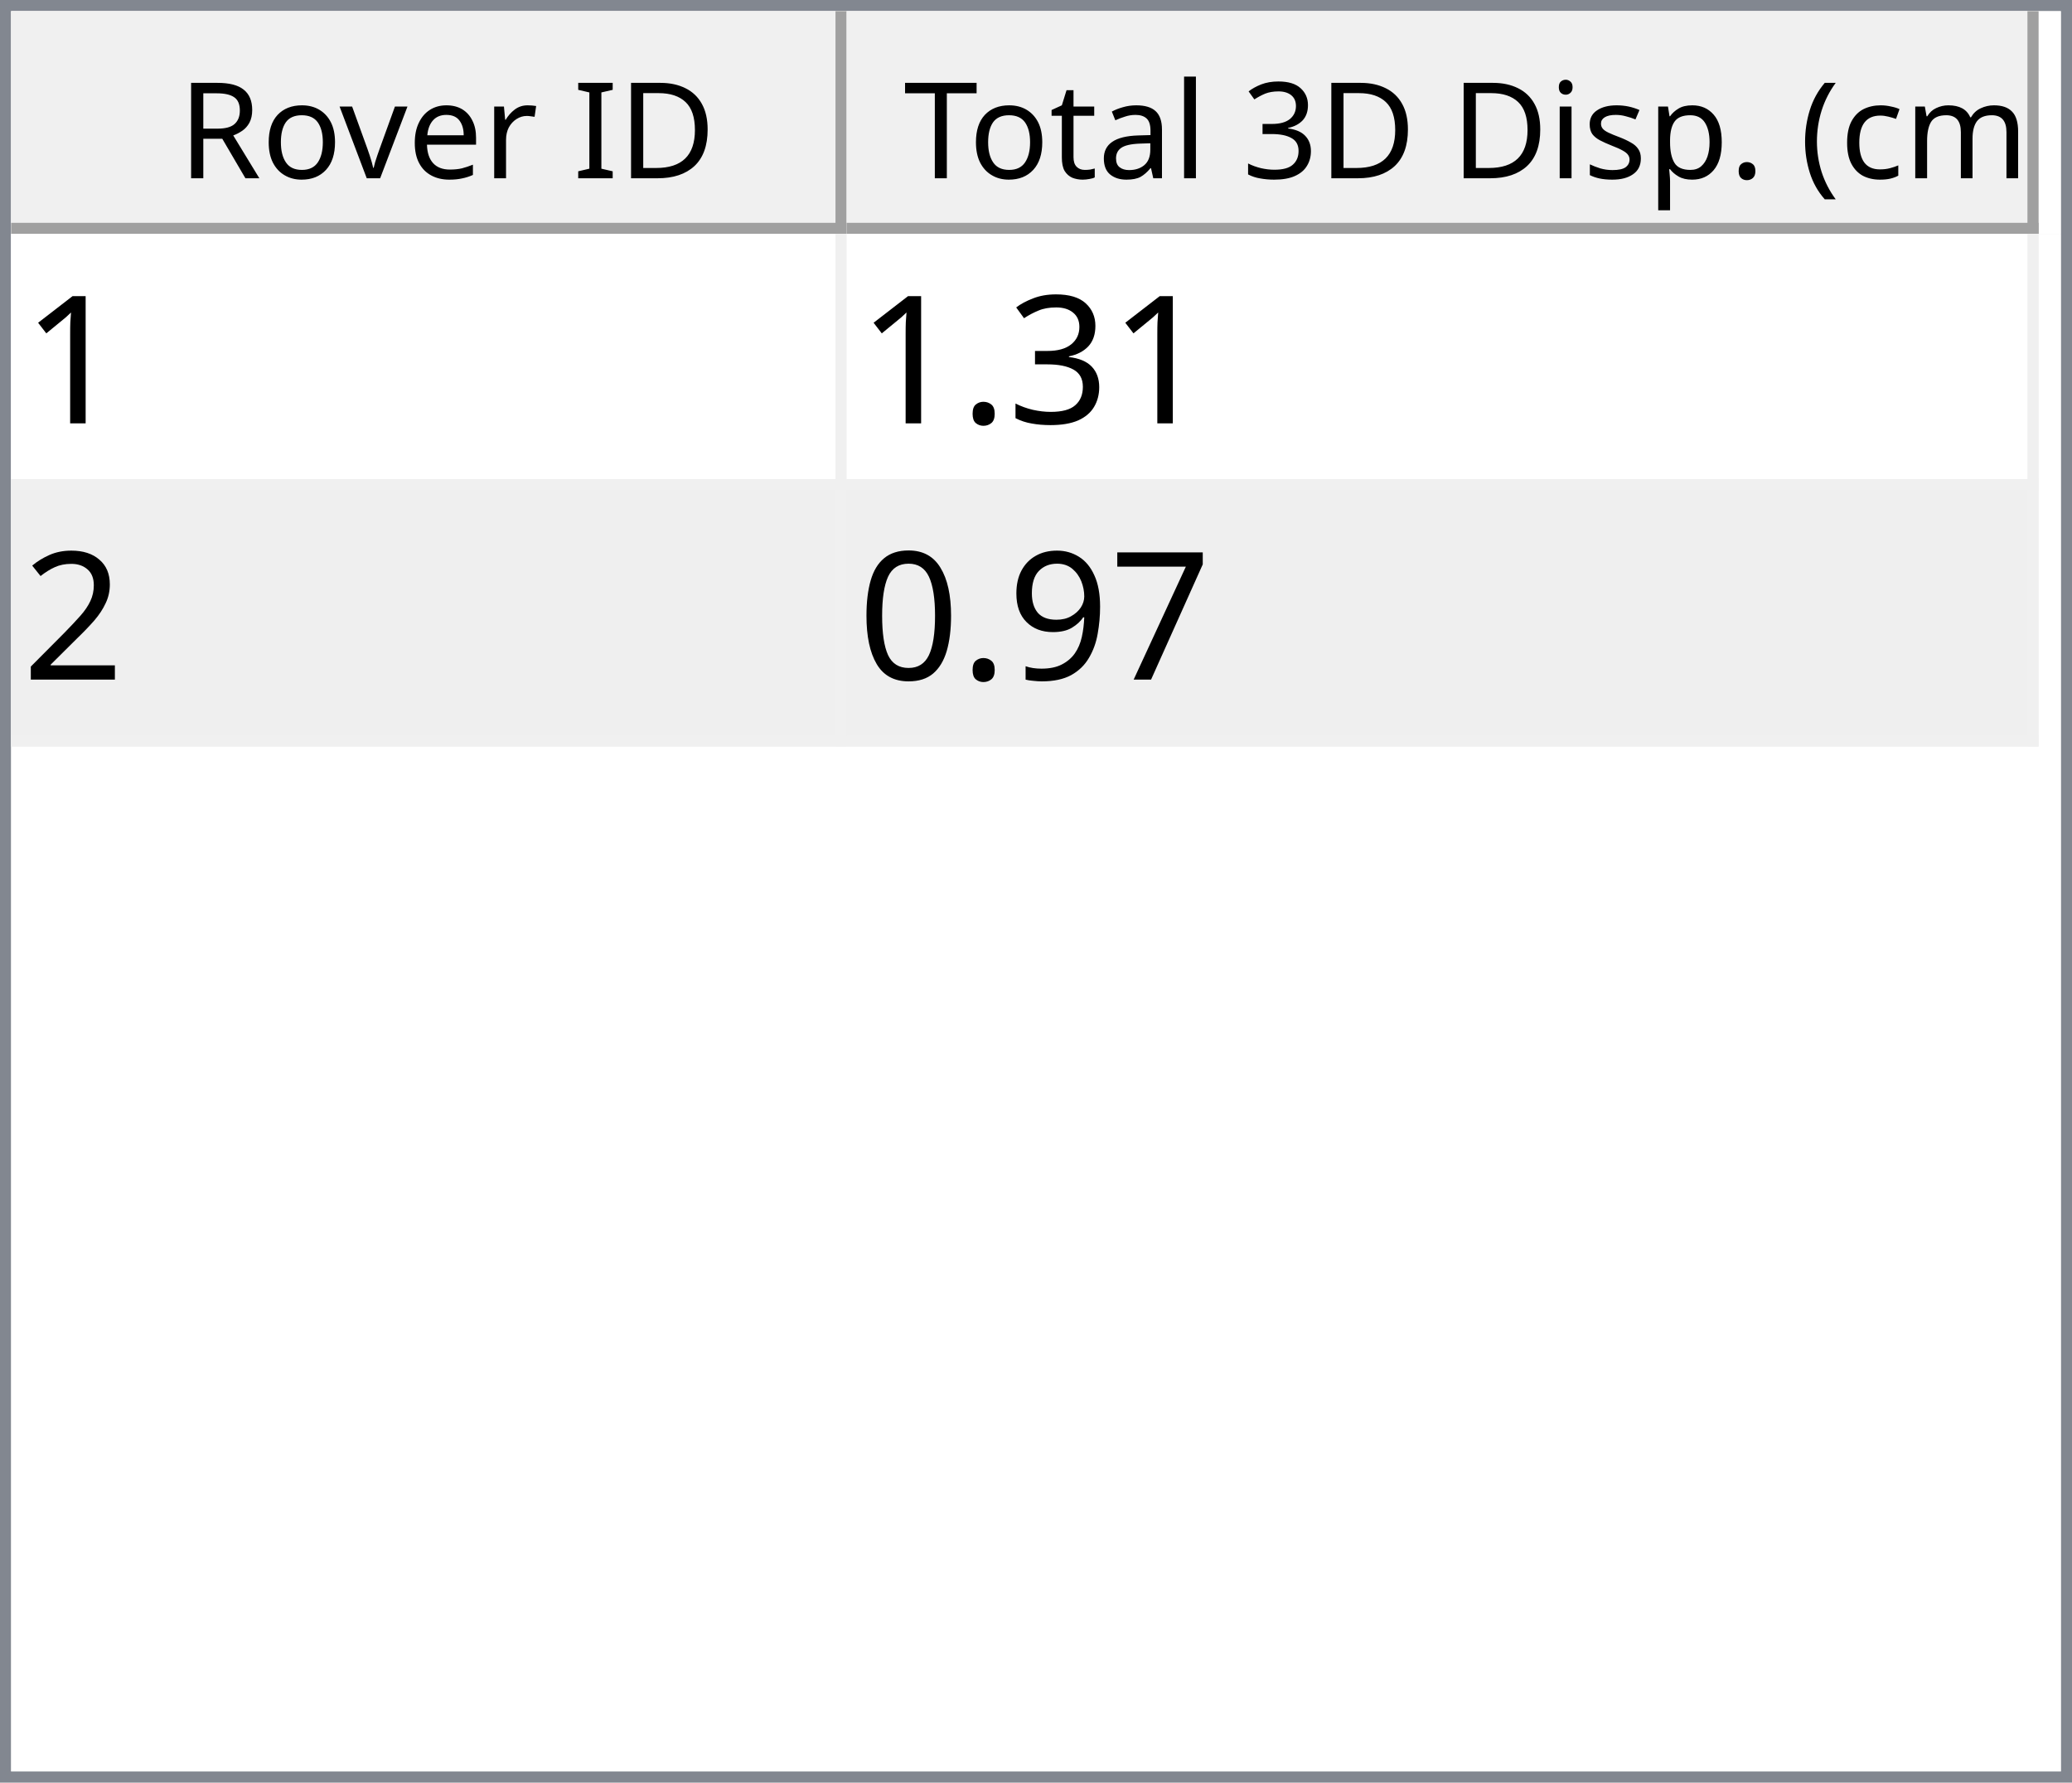
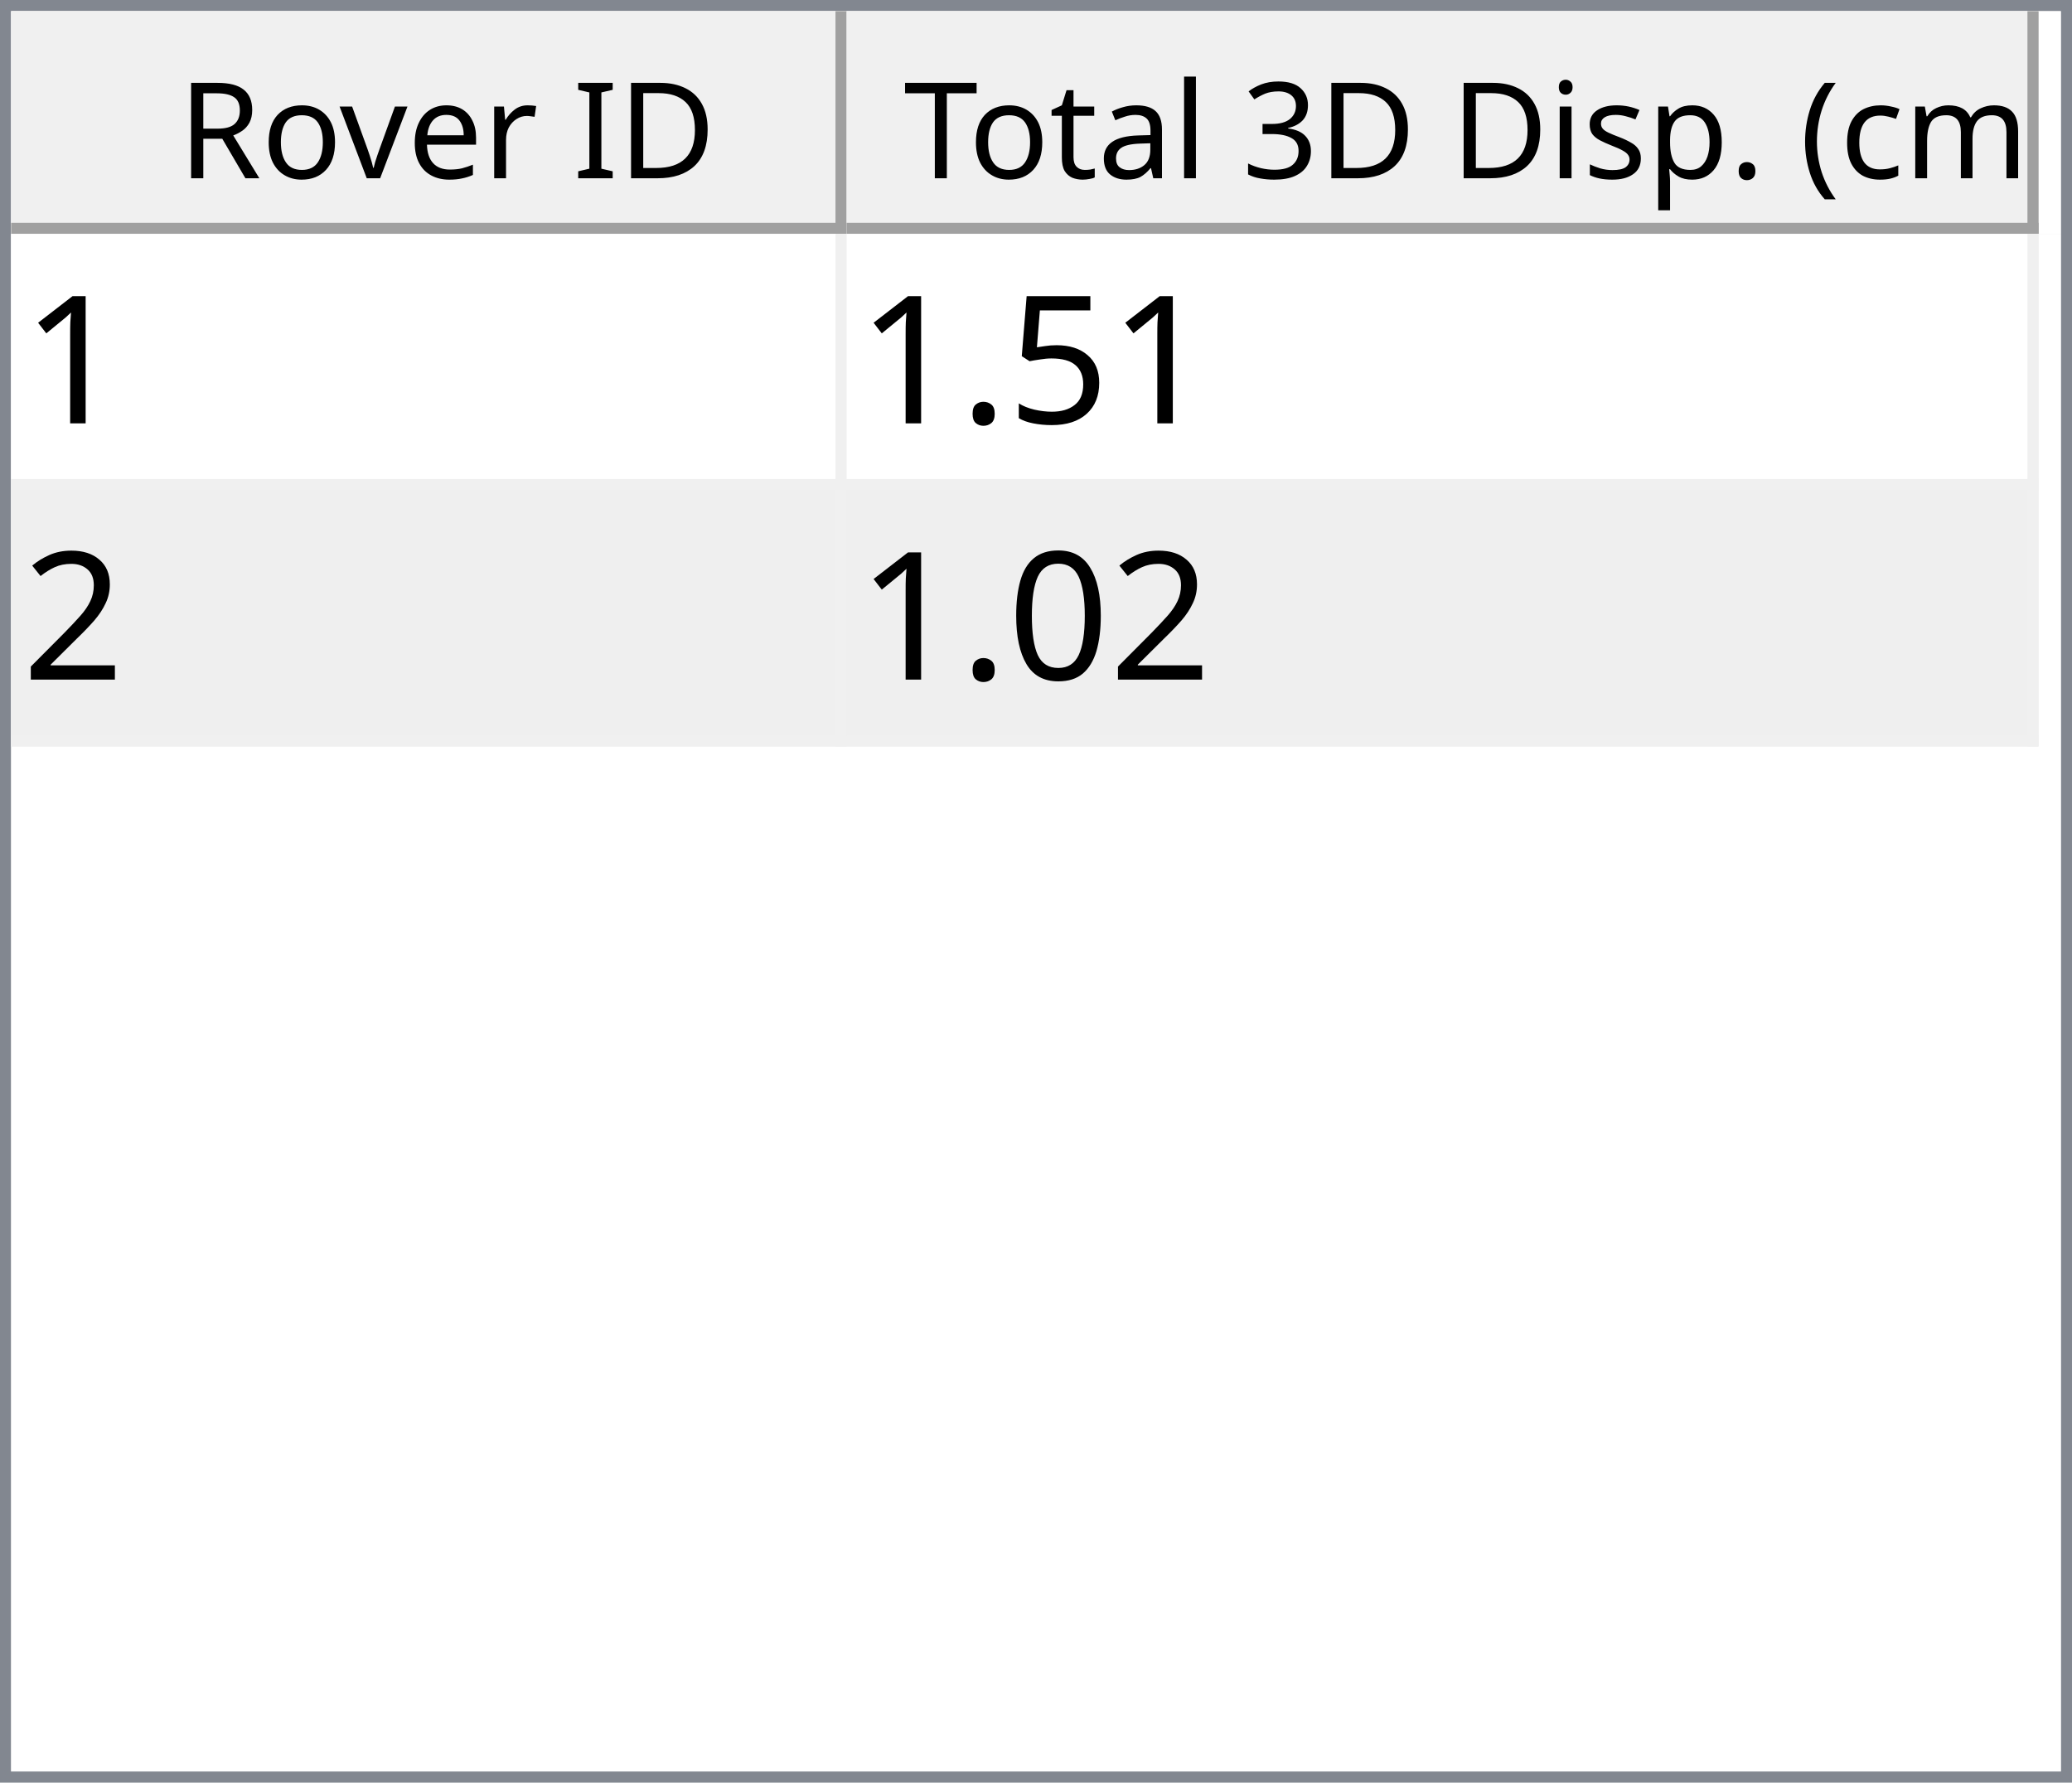
<svg xmlns="http://www.w3.org/2000/svg" style="fill-opacity:1; color-rendering:auto; color-interpolation:auto; text-rendering:auto; stroke:black; stroke-linecap:square; stroke-miterlimit:10; shape-rendering:auto; stroke-opacity:1; fill:black; stroke-dasharray:none; font-weight:normal; stroke-width:1; font-family:'Dialog'; font-style:normal; stroke-linejoin:miter; font-size:12px; stroke-dashoffset:0; image-rendering:auto;" width="186" height="160">
  <defs id="genericDefs" />
  <g>
    <defs id="defs1">
      <clipPath clipPathUnits="userSpaceOnUse" id="clipPath1">
        <path d="M0 0 L186 0 L186 160 L0 160 L0 0 Z" />
      </clipPath>
      <clipPath clipPathUnits="userSpaceOnUse" id="clipPath2">
        <path d="M0 0 L0 160 L186 160 L186 0 Z" />
      </clipPath>
      <clipPath clipPathUnits="userSpaceOnUse" id="clipPath3">
        <path d="M0 0 L0 20 L184 20 L184 0 Z" />
      </clipPath>
      <clipPath clipPathUnits="userSpaceOnUse" id="clipPath4">
        <path d="M0 0 L0 20 L75 20 L75 0 Z" />
      </clipPath>
      <clipPath clipPathUnits="userSpaceOnUse" id="clipPath5">
        <path d="M1 1 L1 19 L74 19 L74 1 Z" />
      </clipPath>
      <clipPath clipPathUnits="userSpaceOnUse" id="clipPath6">
        <path d="M0 0 L0 18 L73 18 L73 0 Z" />
      </clipPath>
      <clipPath clipPathUnits="userSpaceOnUse" id="clipPath7">
        <path d="M-0.5 -0.5 L-0.5 19.5 L74.5 19.5 L74.5 -0.5 Z" />
      </clipPath>
      <clipPath clipPathUnits="userSpaceOnUse" id="clipPath8">
        <path d="M0 0 L0 20 L107 20 L107 0 Z" />
      </clipPath>
      <clipPath clipPathUnits="userSpaceOnUse" id="clipPath9">
        <path d="M1 1 L1 19 L106 19 L106 1 Z" />
      </clipPath>
      <clipPath clipPathUnits="userSpaceOnUse" id="clipPath10">
        <path d="M0 0 L0 18 L105 18 L105 0 Z" />
      </clipPath>
      <clipPath clipPathUnits="userSpaceOnUse" id="clipPath11">
        <path d="M-0.5 -0.5 L-0.5 19.5 L106.5 19.5 L106.5 -0.5 Z" />
      </clipPath>
      <clipPath clipPathUnits="userSpaceOnUse" id="clipPath12">
        <path d="M0 0 L0 138 L184 138 L184 0 Z" />
      </clipPath>
      <clipPath clipPathUnits="userSpaceOnUse" id="clipPath13">
        <path d="M0 0 L0 46 L182 46 L182 0 Z" />
      </clipPath>
      <clipPath clipPathUnits="userSpaceOnUse" id="clipPath14">
        <path d="M-0.5 -0.5 L-0.5 45.5 L181.5 45.5 L181.5 -0.5 Z" />
      </clipPath>
      <clipPath clipPathUnits="userSpaceOnUse" id="clipPath15">
        <path d="M0 0 L0 22 L74 22 L74 0 Z" />
      </clipPath>
      <clipPath clipPathUnits="userSpaceOnUse" id="clipPath16">
        <path d="M0 0 L0 22 L106 22 L106 0 Z" />
      </clipPath>
      <font horiz-adv-x="64.551" id="font1">
        <font-face ascent="107.91" descent="25.098" units-per-em="100" style="font-style:normal; font-family:Segoe UI; font-weight:normal;" />
        <missing-glyph horiz-adv-x="64.551" d="M8.109 0 L8.109 68.266 L56.453 68.266 L56.453 0 L8.109 0 ZM15.328 7.234 L49.219 7.234 L49.219 61.031 L15.328 61.031 L15.328 7.234 Z" />
        <glyph unicode="D" horiz-adv-x="70.117" d="M9.188 0 L9.188 70.016 L28.516 70.016 Q65.531 70.016 65.531 35.891 Q65.531 19.672 55.25 9.836 Q44.969 0 27.734 0 L9.188 0 ZM17.391 62.594 L17.391 7.422 L27.828 7.422 Q41.609 7.422 49.273 14.797 Q56.938 22.172 56.938 35.688 Q56.938 62.594 28.328 62.594 L17.391 62.594 Z" />
        <glyph unicode="I" horiz-adv-x="26.611" d="M17.391 0 L9.188 0 L9.188 70.016 L17.391 70.016 L17.391 0 Z" />
        <glyph unicode=" " horiz-adv-x="27.393" d="" />
        <glyph unicode="r" horiz-adv-x="34.766" d="M34.188 41.891 Q32.078 43.5 28.125 43.5 Q23 43.5 19.555 38.672 Q16.109 33.844 16.109 25.484 L16.109 0 L8.109 0 L8.109 50 L16.109 50 L16.109 39.703 L16.312 39.703 Q18.016 44.969 21.531 47.922 Q25.047 50.875 29.391 50.875 Q32.516 50.875 34.188 50.203 L34.188 41.891 Z" />
        <glyph unicode="e" horiz-adv-x="52.295" d="M48.297 23 L12.984 23 Q13.188 14.656 17.484 10.109 Q21.781 5.562 29.297 5.562 Q37.75 5.562 44.828 11.141 L44.828 3.609 Q38.234 -1.172 27.391 -1.172 Q16.797 -1.172 10.742 5.641 Q4.688 12.453 4.688 24.812 Q4.688 36.469 11.305 43.82 Q17.922 51.172 27.734 51.172 Q37.547 51.172 42.922 44.828 Q48.297 38.484 48.297 27.203 L48.297 23 ZM40.094 29.781 Q40.047 36.719 36.75 40.578 Q33.453 44.438 27.594 44.438 Q21.922 44.438 17.969 40.383 Q14.016 36.328 13.094 29.781 L40.094 29.781 Z" />
        <glyph unicode="v" horiz-adv-x="47.9" d="M47.406 50 L27.484 0 L19.625 0 L0.688 50 L9.469 50 L22.172 13.672 Q23.578 9.672 23.922 6.688 L24.125 6.688 Q24.609 10.453 25.688 13.484 L38.969 50 L47.406 50 Z" />
        <glyph unicode="o" horiz-adv-x="58.594" d="M29 -1.172 Q17.922 -1.172 11.305 5.836 Q4.688 12.844 4.688 24.422 Q4.688 37.016 11.57 44.094 Q18.453 51.172 30.172 51.172 Q41.359 51.172 47.633 44.289 Q53.906 37.406 53.906 25.203 Q53.906 13.234 47.141 6.031 Q40.375 -1.172 29 -1.172 ZM29.594 44.438 Q21.875 44.438 17.383 39.188 Q12.891 33.938 12.891 24.703 Q12.891 15.828 17.43 10.695 Q21.969 5.562 29.594 5.562 Q37.359 5.562 41.531 10.594 Q45.703 15.625 45.703 24.906 Q45.703 34.281 41.531 39.359 Q37.359 44.438 29.594 44.438 Z" />
        <glyph unicode="R" horiz-adv-x="59.814" d="M59.375 0 L49.609 0 L37.891 19.625 Q36.281 22.359 34.766 24.289 Q33.25 26.219 31.664 27.438 Q30.078 28.656 28.25 29.219 Q26.422 29.781 24.125 29.781 L17.391 29.781 L17.391 0 L9.188 0 L9.188 70.016 L30.078 70.016 Q34.672 70.016 38.555 68.867 Q42.438 67.719 45.289 65.375 Q48.141 63.031 49.758 59.547 Q51.375 56.062 51.375 51.375 Q51.375 47.703 50.273 44.656 Q49.172 41.609 47.148 39.211 Q45.125 36.812 42.266 35.133 Q39.406 33.453 35.844 32.516 L35.844 32.328 Q37.594 31.547 38.891 30.547 Q40.188 29.547 41.359 28.18 Q42.531 26.812 43.68 25.078 Q44.828 23.344 46.234 21.047 L59.375 0 ZM17.391 62.594 L17.391 37.203 L28.516 37.203 Q31.594 37.203 34.203 38.133 Q36.812 39.062 38.719 40.797 Q40.625 42.531 41.703 45.047 Q42.781 47.562 42.781 50.688 Q42.781 56.297 39.141 59.445 Q35.5 62.594 28.609 62.594 L17.391 62.594 Z" />
        <glyph unicode=")" horiz-adv-x="30.176" d="M8.297 -15.922 L1.172 -15.922 Q16.406 2.344 16.406 26.812 Q16.406 51.469 1.078 70.016 L8.297 70.016 Q23.531 52.156 23.531 26.703 Q23.531 1.375 8.297 -15.922 Z" />
        <glyph unicode="m" horiz-adv-x="86.133" d="M79.109 0 L71.094 0 L71.094 28.719 Q71.094 37.016 68.531 40.727 Q65.969 44.438 59.906 44.438 Q54.781 44.438 51.195 39.75 Q47.609 35.062 47.609 28.516 L47.609 0 L39.594 0 L39.594 29.688 Q39.594 44.438 28.219 44.438 Q22.953 44.438 19.531 40.016 Q16.109 35.594 16.109 28.516 L16.109 0 L8.109 0 L8.109 50 L16.109 50 L16.109 42.094 L16.312 42.094 Q21.625 51.172 31.844 51.172 Q36.969 51.172 40.773 48.312 Q44.578 45.453 46 40.828 Q51.562 51.172 62.594 51.172 Q79.109 51.172 79.109 30.812 L79.109 0 Z" />
        <glyph unicode="c" horiz-adv-x="46.191" d="M42.188 2.297 Q36.422 -1.172 28.516 -1.172 Q17.828 -1.172 11.258 5.789 Q4.688 12.75 4.688 23.828 Q4.688 36.188 11.766 43.68 Q18.844 51.172 30.672 51.172 Q37.25 51.172 42.281 48.734 L42.281 40.531 Q36.719 44.438 30.375 44.438 Q22.703 44.438 17.797 38.945 Q12.891 33.453 12.891 24.516 Q12.891 15.719 17.508 10.641 Q22.125 5.562 29.891 5.562 Q36.422 5.562 42.188 9.906 L42.188 2.297 Z" />
        <glyph unicode="(" horiz-adv-x="30.176" d="M29.109 -15.922 L21.969 -15.922 Q6.844 1.375 6.844 26.703 Q6.844 52.156 21.969 70.016 L29.203 70.016 Q13.875 51.469 13.875 26.812 Q13.875 2.344 29.109 -15.922 Z" />
        <glyph unicode="." horiz-adv-x="21.68" d="M10.891 -1.078 Q8.641 -1.078 7.055 0.539 Q5.469 2.156 5.469 4.391 Q5.469 6.641 7.055 8.273 Q8.641 9.906 10.891 9.906 Q13.188 9.906 14.797 8.273 Q16.406 6.641 16.406 4.391 Q16.406 2.156 14.797 0.539 Q13.188 -1.078 10.891 -1.078 Z" />
        <glyph unicode="p" horiz-adv-x="58.789" d="M16.312 7.234 L16.109 7.234 L16.109 -23 L8.109 -23 L8.109 50 L16.109 50 L16.109 41.219 L16.312 41.219 Q22.219 51.172 33.594 51.172 Q43.266 51.172 48.688 44.461 Q54.109 37.75 54.109 26.469 Q54.109 13.922 48 6.375 Q41.891 -1.172 31.297 -1.172 Q21.578 -1.172 16.312 7.234 ZM16.109 27.391 L16.109 20.406 Q16.109 14.203 20.141 9.883 Q24.172 5.562 30.375 5.562 Q37.641 5.562 41.773 11.133 Q45.906 16.703 45.906 26.609 Q45.906 34.969 42.047 39.703 Q38.188 44.438 31.594 44.438 Q24.609 44.438 20.359 39.578 Q16.109 34.719 16.109 27.391 Z" />
        <glyph unicode="s" horiz-adv-x="42.432" d="M5.078 1.812 L5.078 10.406 Q11.625 5.562 19.484 5.562 Q30.031 5.562 30.031 12.594 Q30.031 14.594 29.125 15.992 Q28.219 17.391 26.68 18.461 Q25.141 19.531 23.07 20.383 Q21 21.234 18.609 22.172 Q15.281 23.484 12.766 24.828 Q10.25 26.172 8.57 27.859 Q6.891 29.547 6.031 31.695 Q5.172 33.844 5.172 36.719 Q5.172 40.234 6.789 42.945 Q8.406 45.656 11.086 47.484 Q13.766 49.312 17.211 50.242 Q20.656 51.172 24.312 51.172 Q30.812 51.172 35.938 48.922 L35.938 40.828 Q30.422 44.438 23.25 44.438 Q21 44.438 19.195 43.922 Q17.391 43.406 16.094 42.477 Q14.797 41.547 14.086 40.258 Q13.375 38.969 13.375 37.406 Q13.375 35.453 14.086 34.133 Q14.797 32.812 16.164 31.789 Q17.531 30.766 19.484 29.938 Q21.438 29.109 23.922 28.125 Q27.25 26.859 29.883 25.516 Q32.516 24.172 34.375 22.484 Q36.234 20.797 37.234 18.602 Q38.234 16.406 38.234 13.375 Q38.234 9.672 36.602 6.938 Q34.969 4.203 32.234 2.398 Q29.5 0.594 25.93 -0.289 Q22.359 -1.172 18.453 -1.172 Q10.75 -1.172 5.078 1.812 Z" />
        <glyph unicode="i" horiz-adv-x="24.219" d="M12.203 62.703 Q10.062 62.703 8.547 64.164 Q7.031 65.625 7.031 67.875 Q7.031 70.125 8.547 71.609 Q10.062 73.094 12.203 73.094 Q14.406 73.094 15.945 71.609 Q17.484 70.125 17.484 67.875 Q17.484 65.719 15.945 64.211 Q14.406 62.703 12.203 62.703 ZM16.109 0 L8.109 0 L8.109 50 L16.109 50 L16.109 0 Z" />
        <glyph unicode="3" horiz-adv-x="53.906" d="M46.531 19.828 Q46.531 15.094 44.75 11.211 Q42.969 7.328 39.719 4.57 Q36.469 1.812 31.93 0.297 Q27.391 -1.219 21.922 -1.219 Q11.922 -1.219 6 2.594 L6 11.188 Q13.094 5.609 22.219 5.609 Q25.875 5.609 28.828 6.539 Q31.781 7.469 33.906 9.227 Q36.031 10.984 37.18 13.477 Q38.328 15.969 38.328 19.094 Q38.328 32.812 18.797 32.812 L12.984 32.812 L12.984 39.594 L18.5 39.594 Q35.797 39.594 35.797 52.484 Q35.797 64.406 22.609 64.406 Q15.188 64.406 8.688 59.422 L8.688 67.188 Q15.375 71.188 24.609 71.188 Q29 71.188 32.57 69.969 Q36.141 68.75 38.68 66.555 Q41.219 64.359 42.609 61.281 Q44 58.203 44 54.5 Q44 40.672 30.031 36.719 L30.031 36.531 Q33.594 36.141 36.625 34.797 Q39.656 33.453 41.852 31.305 Q44.047 29.156 45.289 26.25 Q46.531 23.344 46.531 19.828 Z" />
        <glyph unicode="l" horiz-adv-x="24.219" d="M16.109 0 L8.109 0 L8.109 74.031 L16.109 74.031 L16.109 0 Z" />
        <glyph unicode="a" horiz-adv-x="50.879" d="M43.891 0 L35.891 0 L35.891 7.812 L35.688 7.812 Q30.469 -1.172 20.312 -1.172 Q12.844 -1.172 8.617 2.781 Q4.391 6.734 4.391 13.281 Q4.391 27.297 20.906 29.594 L35.891 31.688 Q35.891 44.438 25.594 44.438 Q16.547 44.438 9.281 38.281 L9.281 46.484 Q16.656 51.172 26.266 51.172 Q43.891 51.172 43.891 32.516 L43.891 0 ZM35.891 25.297 L23.828 23.641 Q18.266 22.859 15.43 20.875 Q12.594 18.891 12.594 13.875 Q12.594 10.203 15.211 7.883 Q17.828 5.562 22.172 5.562 Q28.125 5.562 32.008 9.742 Q35.891 13.922 35.891 20.312 L35.891 25.297 Z" />
        <glyph unicode="t" horiz-adv-x="33.887" d="M31.297 0.484 Q28.469 -1.078 23.828 -1.078 Q10.688 -1.078 10.688 13.578 L10.688 43.172 L2.094 43.172 L2.094 50 L10.688 50 L10.688 62.203 L18.703 64.797 L18.703 50 L31.297 50 L31.297 43.172 L18.703 43.172 L18.703 14.984 Q18.703 9.969 20.414 7.82 Q22.125 5.672 26.078 5.672 Q29.109 5.672 31.297 7.328 L31.297 0.484 Z" />
        <glyph unicode="T" horiz-adv-x="52.393" d="M50.594 62.594 L30.375 62.594 L30.375 0 L22.172 0 L22.172 62.594 L2 62.594 L2 70.016 L50.594 70.016 L50.594 62.594 Z" />
      </font>
      <font horiz-adv-x="75.0" id="font2">
        <font-face ascent="100.537" descent="21.973" units-per-em="100" style="font-style:normal; font-family:sans-serif; font-weight:normal;" />
        <missing-glyph horiz-adv-x="75.0" d="M12.5 0 L12.5 62.5 L62.5 62.5 L62.5 0 L12.5 0 ZM14.062 1.562 L60.938 1.562 L60.938 60.938 L14.062 60.938 L14.062 1.562 Z" />
        <glyph unicode="1" horiz-adv-x="55.615" d="M37.25 0 L28.469 0 L28.469 56 Q25.297 52.984 20.141 49.953 Q14.984 46.922 10.891 45.406 L10.891 53.906 Q18.266 57.375 23.781 62.305 Q29.297 67.234 31.594 71.875 L37.25 71.875 L37.25 0 Z" />
-         <glyph unicode="3" horiz-adv-x="55.615" d="M4.203 18.891 L12.984 20.062 Q14.5 12.594 18.141 9.297 Q21.781 6 27 6 Q33.203 6 37.477 10.297 Q41.75 14.594 41.75 20.953 Q41.75 27 37.797 30.93 Q33.844 34.859 27.734 34.859 Q25.25 34.859 21.531 33.891 L22.516 41.609 Q23.391 41.5 23.922 41.5 Q29.547 41.5 34.039 44.43 Q38.531 47.359 38.531 53.469 Q38.531 58.297 35.258 61.477 Q31.984 64.656 26.812 64.656 Q21.688 64.656 18.266 61.43 Q14.844 58.203 13.875 51.766 L5.078 53.328 Q6.688 62.156 12.398 67.016 Q18.109 71.875 26.609 71.875 Q32.469 71.875 37.398 69.359 Q42.328 66.844 44.945 62.5 Q47.562 58.156 47.562 53.266 Q47.562 48.641 45.07 44.828 Q42.578 41.016 37.703 38.766 Q44.047 37.312 47.562 32.695 Q51.078 28.078 51.078 21.141 Q51.078 11.766 44.242 5.25 Q37.406 -1.266 26.953 -1.266 Q17.531 -1.266 11.305 4.352 Q5.078 9.969 4.203 18.891 Z" />
+         <glyph unicode="5" horiz-adv-x="55.615" d="M4.156 18.75 L13.375 19.531 Q14.406 12.797 18.141 9.398 Q21.875 6 27.156 6 Q33.5 6 37.891 10.789 Q42.281 15.578 42.281 23.484 Q42.281 31 38.062 35.352 Q33.844 39.703 27 39.703 Q22.75 39.703 19.336 37.773 Q15.922 35.844 13.969 32.766 L5.719 33.844 L12.641 70.609 L48.25 70.609 L48.25 62.203 L19.672 62.203 L15.828 42.969 Q22.266 47.469 29.344 47.469 Q38.719 47.469 45.164 40.969 Q51.609 34.469 51.609 24.266 Q51.609 14.547 45.953 7.469 Q39.062 -1.219 27.156 -1.219 Q17.391 -1.219 11.211 4.25 Q5.031 9.719 4.156 18.75 Z" />
        <glyph unicode="." horiz-adv-x="27.783" d="M9.078 0 L9.078 10.016 L19.094 10.016 L19.094 0 L9.078 0 Z" />
        <glyph unicode="2" horiz-adv-x="55.615" d="M50.344 8.453 L50.344 0 L3.031 0 Q2.938 3.172 4.047 6.109 Q5.859 10.938 9.836 15.625 Q13.812 20.312 21.344 26.469 Q33.016 36.031 37.117 41.625 Q41.219 47.219 41.219 52.203 Q41.219 57.422 37.477 61.008 Q33.734 64.594 27.734 64.594 Q21.391 64.594 17.578 60.789 Q13.766 56.984 13.719 50.25 L4.688 51.172 Q5.609 61.281 11.664 66.578 Q17.719 71.875 27.938 71.875 Q38.234 71.875 44.242 66.164 Q50.25 60.453 50.25 52 Q50.25 47.703 48.492 43.555 Q46.734 39.406 42.656 34.812 Q38.578 30.219 29.109 22.219 Q21.188 15.578 18.945 13.211 Q16.703 10.844 15.234 8.453 L50.344 8.453 Z" />
-         <glyph unicode="7" horiz-adv-x="55.615" d="M4.734 62.203 L4.734 70.656 L51.078 70.656 L51.078 63.812 Q44.234 56.547 37.523 44.484 Q30.812 32.422 27.156 19.672 Q24.516 10.688 23.781 0 L14.75 0 Q14.891 8.453 18.062 20.414 Q21.234 32.375 27.172 43.484 Q33.109 54.594 39.797 62.203 L4.734 62.203 Z" />
-         <glyph unicode="9" horiz-adv-x="55.615" d="M5.469 16.547 L13.922 17.328 Q14.984 11.375 18.016 8.688 Q21.047 6 25.781 6 Q29.828 6 32.883 7.859 Q35.938 9.719 37.891 12.82 Q39.844 15.922 41.164 21.195 Q42.484 26.469 42.484 31.938 Q42.484 32.516 42.438 33.688 Q39.797 29.5 35.234 26.883 Q30.672 24.266 25.344 24.266 Q16.453 24.266 10.305 30.711 Q4.156 37.156 4.156 47.703 Q4.156 58.594 10.578 65.234 Q17 71.875 26.656 71.875 Q33.641 71.875 39.43 68.117 Q45.219 64.359 48.219 57.398 Q51.219 50.438 51.219 37.25 Q51.219 23.531 48.242 15.406 Q45.266 7.281 39.383 3.031 Q33.5 -1.219 25.594 -1.219 Q17.188 -1.219 11.867 3.445 Q6.547 8.109 5.469 16.547 ZM41.453 48.141 Q41.453 55.719 37.43 60.156 Q33.406 64.594 27.734 64.594 Q21.875 64.594 17.531 59.812 Q13.188 55.031 13.188 47.406 Q13.188 40.578 17.312 36.305 Q21.438 32.031 27.484 32.031 Q33.594 32.031 37.523 36.305 Q41.453 40.578 41.453 48.141 Z" />
        <glyph unicode="0" horiz-adv-x="55.615" d="M4.156 35.297 Q4.156 48 6.766 55.742 Q9.375 63.484 14.523 67.68 Q19.672 71.875 27.484 71.875 Q33.25 71.875 37.594 69.555 Q41.938 67.234 44.773 62.867 Q47.609 58.5 49.219 52.227 Q50.828 45.953 50.828 35.297 Q50.828 22.703 48.242 14.969 Q45.656 7.234 40.508 3.008 Q35.359 -1.219 27.484 -1.219 Q17.141 -1.219 11.234 6.203 Q4.156 15.141 4.156 35.297 ZM13.188 35.297 Q13.188 17.672 17.312 11.836 Q21.438 6 27.484 6 Q33.547 6 37.672 11.859 Q41.797 17.719 41.797 35.297 Q41.797 52.984 37.672 58.789 Q33.547 64.594 27.391 64.594 Q21.344 64.594 17.719 59.469 Q13.188 52.938 13.188 35.297 Z" />
      </font>
    </defs>
    <g style="fill:white; stroke:white;">
      <rect x="0" y="0" width="186" style="clip-path:url(#clipPath1); stroke:none;" height="160" />
    </g>
    <g style="fill:white; text-rendering:optimizeSpeed; color-rendering:optimizeSpeed; image-rendering:optimizeSpeed; shape-rendering:crispEdges; stroke:white; color-interpolation:sRGB;">
      <rect x="0" width="186" height="160" y="0" style="stroke:none;" />
      <path style="stroke:none;" d="M0 160 L186 160 L186 0 L0 0 Z" />
    </g>
    <g style="fill:rgb(240,240,240); font-family:'Segoe UI'; stroke:rgb(240,240,240);">
      <rect x="0" y="0" width="186" style="clip-path:url(#clipPath2); stroke:none;" height="160" />
    </g>
    <g style="fill:rgb(130,135,144); font-family:'Segoe UI'; stroke:rgb(130,135,144);">
      <path d="M0 0 L186 0 L186 160 L0 160 L0 0 ZM1 1 L185 1 L185 159 L1 159 L1 1 Z" style="fill-rule:evenodd; clip-path:url(#clipPath2); stroke:none;" />
    </g>
    <g style="fill:white; font-family:'Segoe UI'; stroke:white;" transform="translate(1,1)">
      <rect x="0" y="0" width="184" style="clip-path:url(#clipPath3); stroke:none;" height="20" />
    </g>
    <g style="fill:rgb(240,240,240); font-family:'Segoe UI'; stroke:rgb(240,240,240);" transform="translate(1,1)">
      <rect x="0" y="0" width="75" style="clip-path:url(#clipPath4); stroke:none;" height="20" />
    </g>
    <g style="font-family:'Segoe UI';" transform="translate(2,2)">
      <text x="14" xml:space="preserve" y="14" style="clip-path:url(#clipPath6); stroke:none;">Rover ID</text>
    </g>
    <g style="fill:rgb(160,160,160); font-family:'Segoe UI'; stroke:rgb(160,160,160); stroke-linejoin:bevel;" transform="translate(1.5,1.5)">
      <line x1="74" x2="74" y1="0" style="fill:none; clip-path:url(#clipPath7);" y2="19" />
    </g>
    <g style="fill:rgb(160,160,160); font-family:'Segoe UI'; stroke:rgb(160,160,160); stroke-linejoin:bevel;" transform="matrix(1,0,0,1,1,1) translate(0.5,0.5)">
      <line x1="0" x2="74" y1="19" style="fill:none; clip-path:url(#clipPath7);" y2="19" />
    </g>
    <g style="fill:rgb(240,240,240); font-family:'Segoe UI'; stroke:rgb(240,240,240);" transform="translate(76,1)">
      <rect x="0" y="0" width="107" style="clip-path:url(#clipPath8); stroke:none;" height="20" />
    </g>
    <g style="font-family:'Segoe UI';" transform="translate(77,2)">
      <text x="1" xml:space="preserve" y="14" style="clip-path:url(#clipPath10); stroke:none;"> Total 3D Disp. (cm)</text>
    </g>
    <g style="fill:rgb(160,160,160); font-family:'Segoe UI'; stroke:rgb(160,160,160); stroke-linejoin:bevel;" transform="translate(76.5,1.5)">
      <line x1="106" x2="106" y1="0" style="fill:none; clip-path:url(#clipPath11);" y2="19" />
    </g>
    <g style="fill:rgb(160,160,160); font-family:'Segoe UI'; stroke:rgb(160,160,160); stroke-linejoin:bevel;" transform="matrix(1,0,0,1,76,1) translate(0.5,0.5)">
      <line x1="0" x2="106" y1="19" style="fill:none; clip-path:url(#clipPath11);" y2="19" />
    </g>
    <g style="fill:white; font-family:'Segoe UI'; stroke:white;" transform="translate(1,21)">
      <rect x="0" y="0" width="184" style="clip-path:url(#clipPath12); stroke:none;" height="138" />
    </g>
    <g style="fill:rgb(240,240,240); font-size:16px; font-family:sans-serif; stroke:rgb(240,240,240);" transform="translate(1,21)">
      <rect x="0" y="0" width="182" style="clip-path:url(#clipPath13); stroke:none;" height="46" />
      <line transform="translate(0.5,0.5)" x1="0" x2="181" y1="22" style="clip-path:url(#clipPath14); fill:none; stroke-linejoin:bevel;" y2="22" />
    </g>
    <g transform="matrix(1,0,0,1,1,21) translate(0.5,0.5)" style="fill:rgb(240,240,240); font-size:16px; font-family:sans-serif; stroke:rgb(240,240,240); stroke-linejoin:bevel;">
      <line x1="0" x2="181" y1="45" style="fill:none; clip-path:url(#clipPath14);" y2="45" />
    </g>
    <g transform="matrix(1,0,0,1,1,21) translate(0.5,0.5)" style="fill:rgb(240,240,240); font-size:16px; font-family:sans-serif; stroke:rgb(240,240,240); stroke-linejoin:bevel;">
      <line x1="74" x2="74" y1="0" style="fill:none; clip-path:url(#clipPath14);" y2="45" />
    </g>
    <g transform="matrix(1,0,0,1,1,21) translate(0.5,0.5)" style="fill:rgb(240,240,240); font-size:16px; font-family:sans-serif; stroke:rgb(240,240,240); stroke-linejoin:bevel;">
      <line x1="181" x2="181" y1="0" style="fill:none; clip-path:url(#clipPath14);" y2="45" />
    </g>
    <g style="fill:white; font-size:16px; font-family:sans-serif; stroke:white;" transform="matrix(1,0,0,1,1,21)">
      <rect x="0" y="0" width="74" style="clip-path:url(#clipPath15); stroke:none;" height="22" />
      <text x="1" y="17" style="fill:black; clip-path:url(#clipPath15); stroke:none;" xml:space="preserve">1</text>
    </g>
    <g style="fill:white; font-size:16px; font-family:sans-serif; stroke:white;" transform="matrix(1,0,0,1,1,21) translate(75,0)">
      <rect x="0" y="0" width="106" style="clip-path:url(#clipPath16); stroke:none;" height="22" />
-       <text x="1" y="17" style="fill:black; clip-path:url(#clipPath16); stroke:none;" xml:space="preserve">1.31</text>
+       <text x="1" y="17" style="fill:black; clip-path:url(#clipPath16); stroke:none;" xml:space="preserve">1.51</text>
    </g>
    <g style="fill:rgb(239,239,239); font-size:16px; font-family:sans-serif; stroke:rgb(239,239,239);" transform="matrix(1,0,0,1,1,21) translate(0,23)">
      <rect x="0" y="0" width="74" style="clip-path:url(#clipPath15); stroke:none;" height="22" />
      <text x="1" y="17" style="fill:black; clip-path:url(#clipPath15); stroke:none;" xml:space="preserve">2</text>
    </g>
    <g style="fill:rgb(239,239,239); font-size:16px; font-family:sans-serif; stroke:rgb(239,239,239);" transform="matrix(1,0,0,1,1,21) translate(75,23)">
      <rect x="0" y="0" width="106" style="clip-path:url(#clipPath16); stroke:none;" height="22" />
-       <text x="1" y="17" style="fill:black; clip-path:url(#clipPath16); stroke:none;" xml:space="preserve">0.97</text>
+       <text x="1" y="17" style="fill:black; clip-path:url(#clipPath16); stroke:none;" xml:space="preserve">1.02</text>
    </g>
  </g>
</svg>
